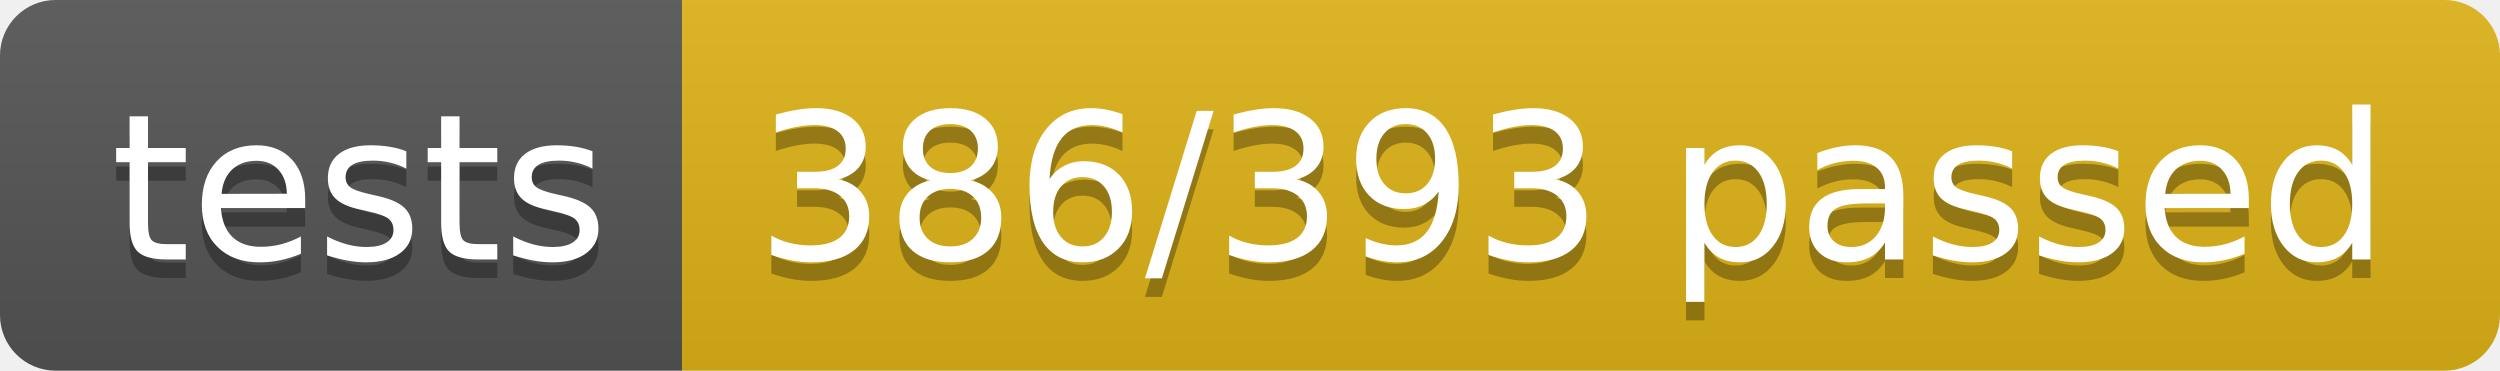
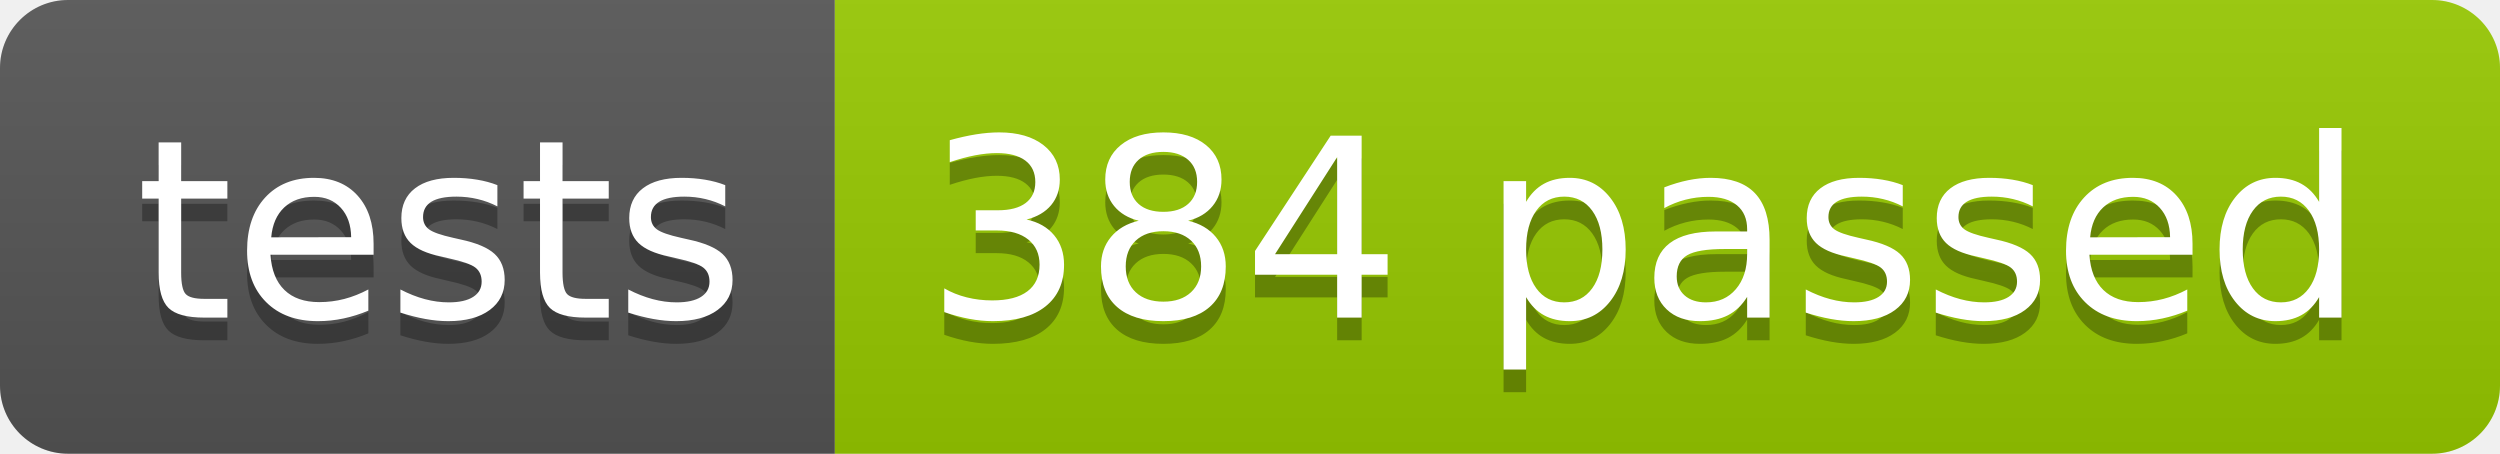
- <svg xmlns="http://www.w3.org/2000/svg" width="134.9" height="20">
+ <svg xmlns="http://www.w3.org/2000/svg" width="110.2" height="20">
  <linearGradient id="smooth" x2="0" y2="100%">
    <stop offset="0" stop-color="#bbb" stop-opacity=".1" />
    <stop offset="1" stop-opacity=".1" />
  </linearGradient>
  <clipPath id="round">
-     <rect width="134.9" height="20" rx="3" fill="#fff" />
+     <rect width="110.2" height="20" rx="3" fill="#fff" />
  </clipPath>
  <g clip-path="url(#round)">
    <rect width="36.8" height="20" fill="#555" />
-     <rect x="36.8" width="98.1" height="20" fill="#dfb317" />
-     <rect width="134.9" height="20" fill="url(#smooth)" />
+     <rect x="36.8" width="73.4" height="20" fill="#97CA00" />
+     <rect width="110.2" height="20" fill="url(#smooth)" />
  </g>
  <g fill="#fff" text-anchor="middle" font-family="DejaVu Sans,Verdana,Geneva,sans-serif" font-size="110">
    <text x="194.0" y="150" fill="#010101" fill-opacity=".3" transform="scale(0.1)" textLength="268.0" lengthAdjust="spacing">tests</text>
    <text x="194.0" y="140" transform="scale(0.1)" textLength="268.0" lengthAdjust="spacing">tests</text>
-     <text x="848.5" y="150" fill="#010101" fill-opacity=".3" transform="scale(0.1)" textLength="881.0" lengthAdjust="spacing">386/393 passed</text>
-     <text x="848.5" y="140" transform="scale(0.1)" textLength="881.0" lengthAdjust="spacing">386/393 passed</text>
+     <text x="725.0" y="150" fill="#010101" fill-opacity=".3" transform="scale(0.1)" textLength="634.0" lengthAdjust="spacing">384 passed</text>
+     <text x="725.0" y="140" transform="scale(0.1)" textLength="634.0" lengthAdjust="spacing">384 passed</text>
  </g>
</svg>
